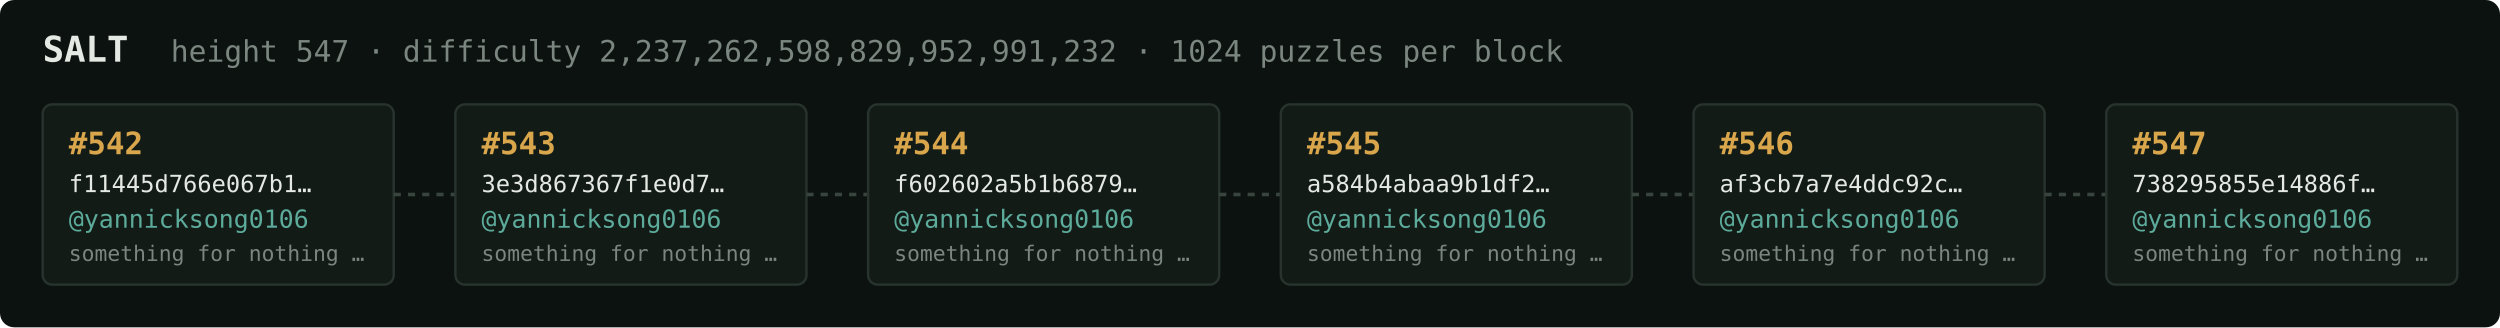
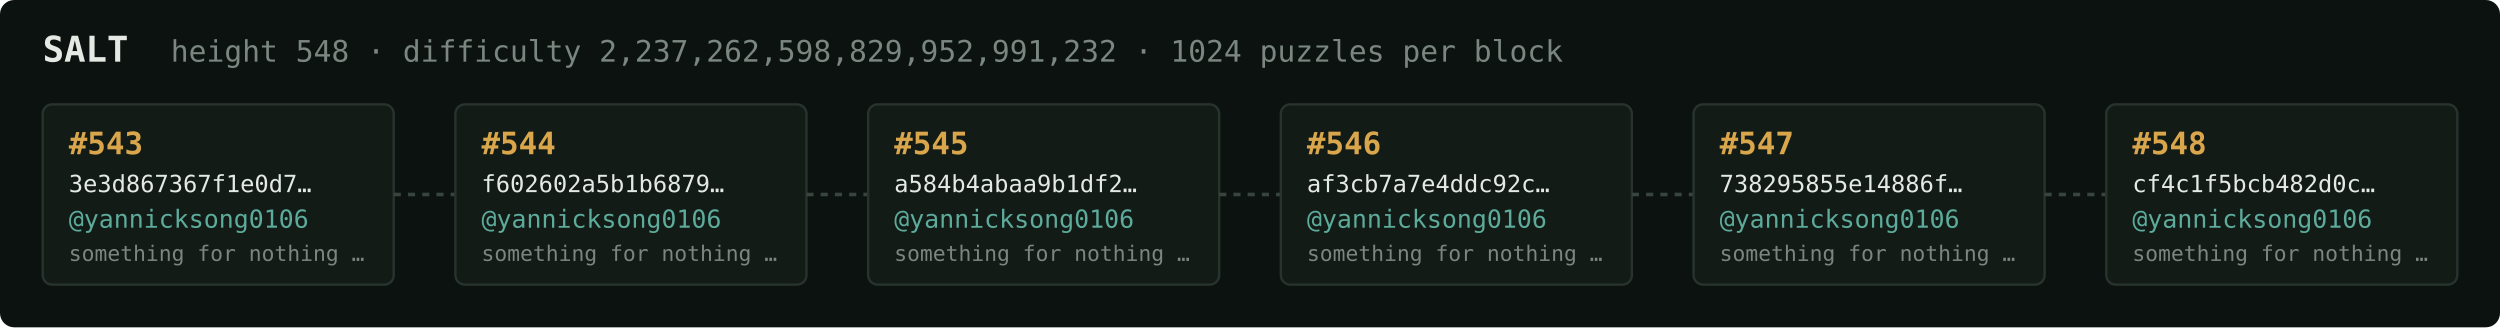
<svg xmlns="http://www.w3.org/2000/svg" width="1054" height="138" viewBox="0 0 1054 138" font-family="ui-monospace,SFMono-Regular,Menlo,monospace">
  <rect fill="#0c1210" width="1054" height="138" rx="6" />
  <text x="18" y="26" fill="#e5e9e3" font-size="15" font-weight="700">SALT</text>
-   <text x="72" y="26" fill="#7a867f" font-size="12.5">height 547 · difficulty 2,237,262,598,829,952,991,232 · 1024 puzzles per block</text>
+   <text x="72" y="26" fill="#7a867f" font-size="12.5">height 548 · difficulty 2,237,262,598,829,952,991,232 · 1024 puzzles per block</text>
  <rect x="18" y="44" width="148" height="76" rx="4" fill="#131b17" stroke="#28332e" stroke-width="1" />
-   <text x="29" y="65" fill="#d9a64c" font-size="13" font-weight="700">#542</text>
-   <text x="29" y="81" fill="#e5e9e3" font-size="10">f11445d766e067b1…</text>
+   <text x="29" y="65" fill="#d9a64c" font-size="13" font-weight="700">#543</text>
+   <text x="29" y="81" fill="#e5e9e3" font-size="10">3e3d867367f1e0d7…</text>
  <text x="29" y="96" fill="#5cab9b" font-size="10.5">@yannicksong0106</text>
  <text x="29" y="110" fill="#7a867f" font-size="9">something for nothing …</text>
  <line x1="166" y1="82.0" x2="192" y2="82.0" stroke="#38443e" stroke-width="1.5" stroke-dasharray="3 3" />
  <rect x="192" y="44" width="148" height="76" rx="4" fill="#131b17" stroke="#28332e" stroke-width="1" />
-   <text x="203" y="65" fill="#d9a64c" font-size="13" font-weight="700">#543</text>
-   <text x="203" y="81" fill="#e5e9e3" font-size="10">3e3d867367f1e0d7…</text>
+   <text x="203" y="65" fill="#d9a64c" font-size="13" font-weight="700">#544</text>
+   <text x="203" y="81" fill="#e5e9e3" font-size="10">f602602a5b1b6879…</text>
  <text x="203" y="96" fill="#5cab9b" font-size="10.5">@yannicksong0106</text>
  <text x="203" y="110" fill="#7a867f" font-size="9">something for nothing …</text>
  <line x1="340" y1="82.0" x2="366" y2="82.0" stroke="#38443e" stroke-width="1.5" stroke-dasharray="3 3" />
  <rect x="366" y="44" width="148" height="76" rx="4" fill="#131b17" stroke="#28332e" stroke-width="1" />
-   <text x="377" y="65" fill="#d9a64c" font-size="13" font-weight="700">#544</text>
-   <text x="377" y="81" fill="#e5e9e3" font-size="10">f602602a5b1b6879…</text>
+   <text x="377" y="65" fill="#d9a64c" font-size="13" font-weight="700">#545</text>
+   <text x="377" y="81" fill="#e5e9e3" font-size="10">a584b4abaa9b1df2…</text>
  <text x="377" y="96" fill="#5cab9b" font-size="10.5">@yannicksong0106</text>
  <text x="377" y="110" fill="#7a867f" font-size="9">something for nothing …</text>
  <line x1="514" y1="82.0" x2="540" y2="82.0" stroke="#38443e" stroke-width="1.5" stroke-dasharray="3 3" />
  <rect x="540" y="44" width="148" height="76" rx="4" fill="#131b17" stroke="#28332e" stroke-width="1" />
-   <text x="551" y="65" fill="#d9a64c" font-size="13" font-weight="700">#545</text>
-   <text x="551" y="81" fill="#e5e9e3" font-size="10">a584b4abaa9b1df2…</text>
+   <text x="551" y="65" fill="#d9a64c" font-size="13" font-weight="700">#546</text>
+   <text x="551" y="81" fill="#e5e9e3" font-size="10">af3cb7a7e4ddc92c…</text>
  <text x="551" y="96" fill="#5cab9b" font-size="10.5">@yannicksong0106</text>
  <text x="551" y="110" fill="#7a867f" font-size="9">something for nothing …</text>
  <line x1="688" y1="82.0" x2="714" y2="82.0" stroke="#38443e" stroke-width="1.5" stroke-dasharray="3 3" />
  <rect x="714" y="44" width="148" height="76" rx="4" fill="#131b17" stroke="#28332e" stroke-width="1" />
-   <text x="725" y="65" fill="#d9a64c" font-size="13" font-weight="700">#546</text>
-   <text x="725" y="81" fill="#e5e9e3" font-size="10">af3cb7a7e4ddc92c…</text>
+   <text x="725" y="65" fill="#d9a64c" font-size="13" font-weight="700">#547</text>
+   <text x="725" y="81" fill="#e5e9e3" font-size="10">738295855e14886f…</text>
  <text x="725" y="96" fill="#5cab9b" font-size="10.5">@yannicksong0106</text>
  <text x="725" y="110" fill="#7a867f" font-size="9">something for nothing …</text>
  <line x1="862" y1="82.0" x2="888" y2="82.0" stroke="#38443e" stroke-width="1.5" stroke-dasharray="3 3" />
  <rect x="888" y="44" width="148" height="76" rx="4" fill="#131b17" stroke="#28332e" stroke-width="1" />
-   <text x="899" y="65" fill="#d9a64c" font-size="13" font-weight="700">#547</text>
-   <text x="899" y="81" fill="#e5e9e3" font-size="10">738295855e14886f…</text>
+   <text x="899" y="65" fill="#d9a64c" font-size="13" font-weight="700">#548</text>
+   <text x="899" y="81" fill="#e5e9e3" font-size="10">cf4c1f5bcb482d0c…</text>
  <text x="899" y="96" fill="#5cab9b" font-size="10.5">@yannicksong0106</text>
  <text x="899" y="110" fill="#7a867f" font-size="9">something for nothing …</text>
</svg>
